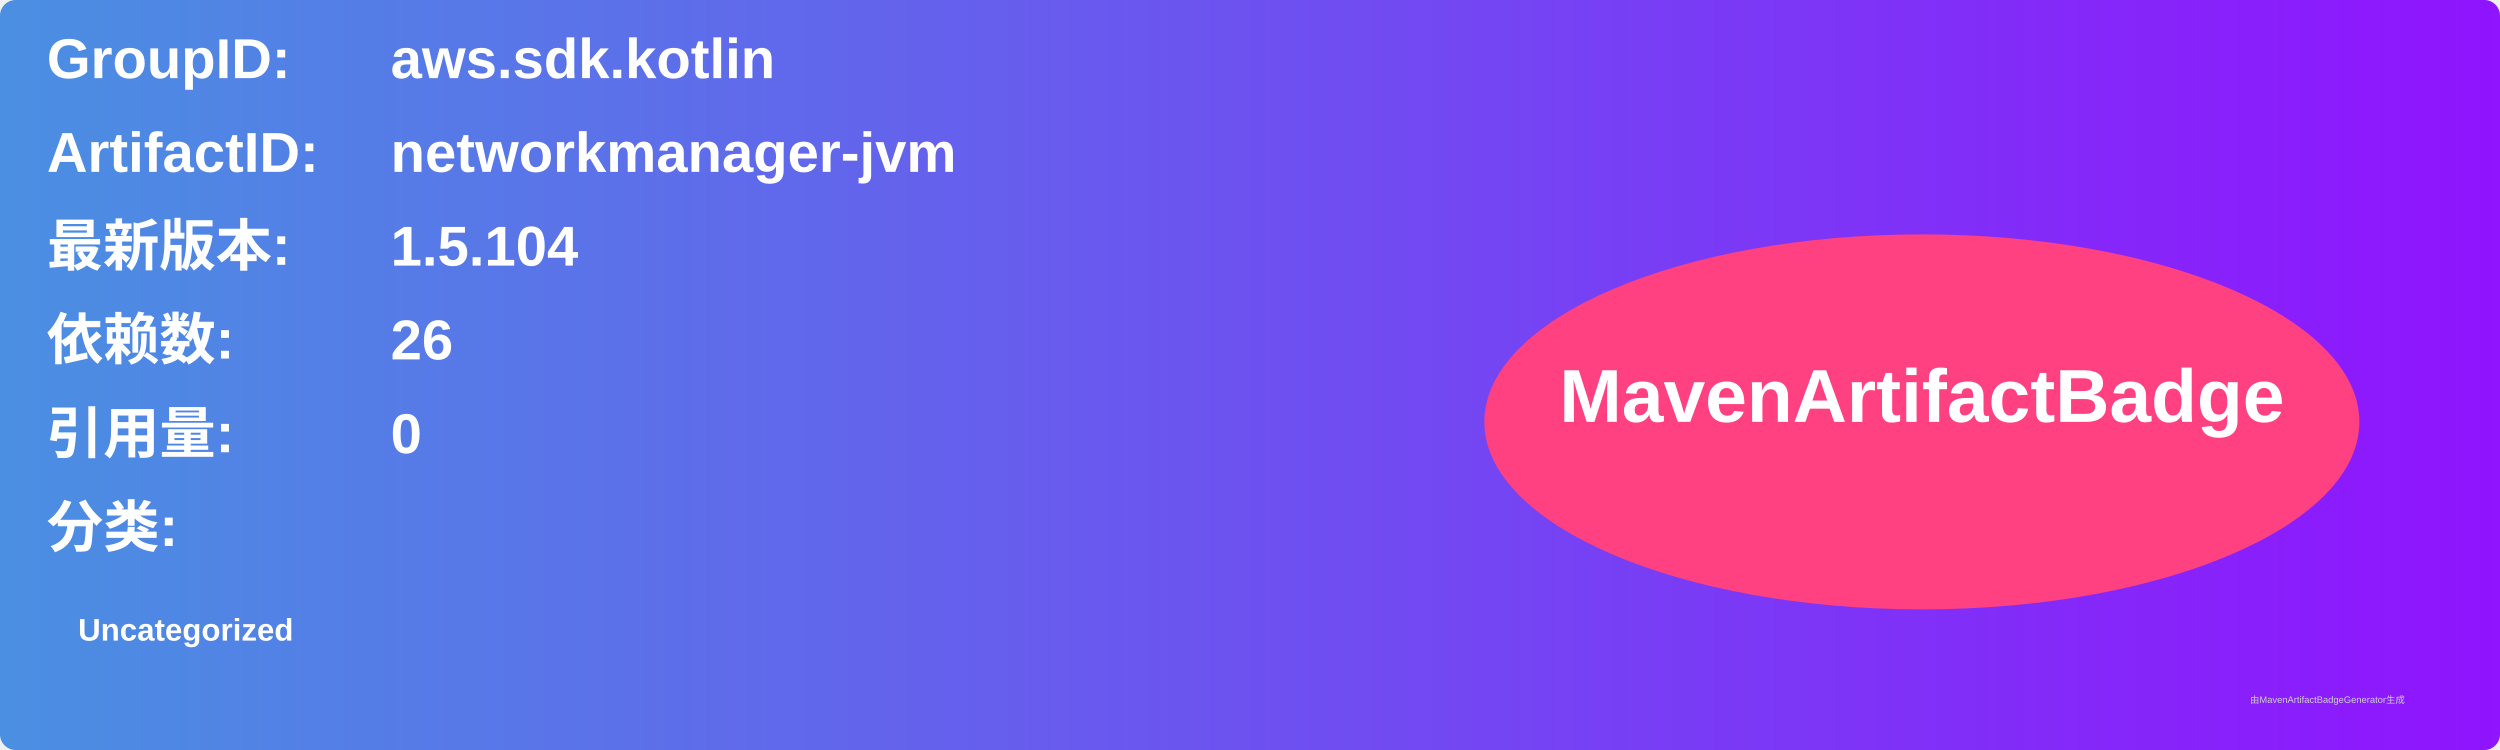
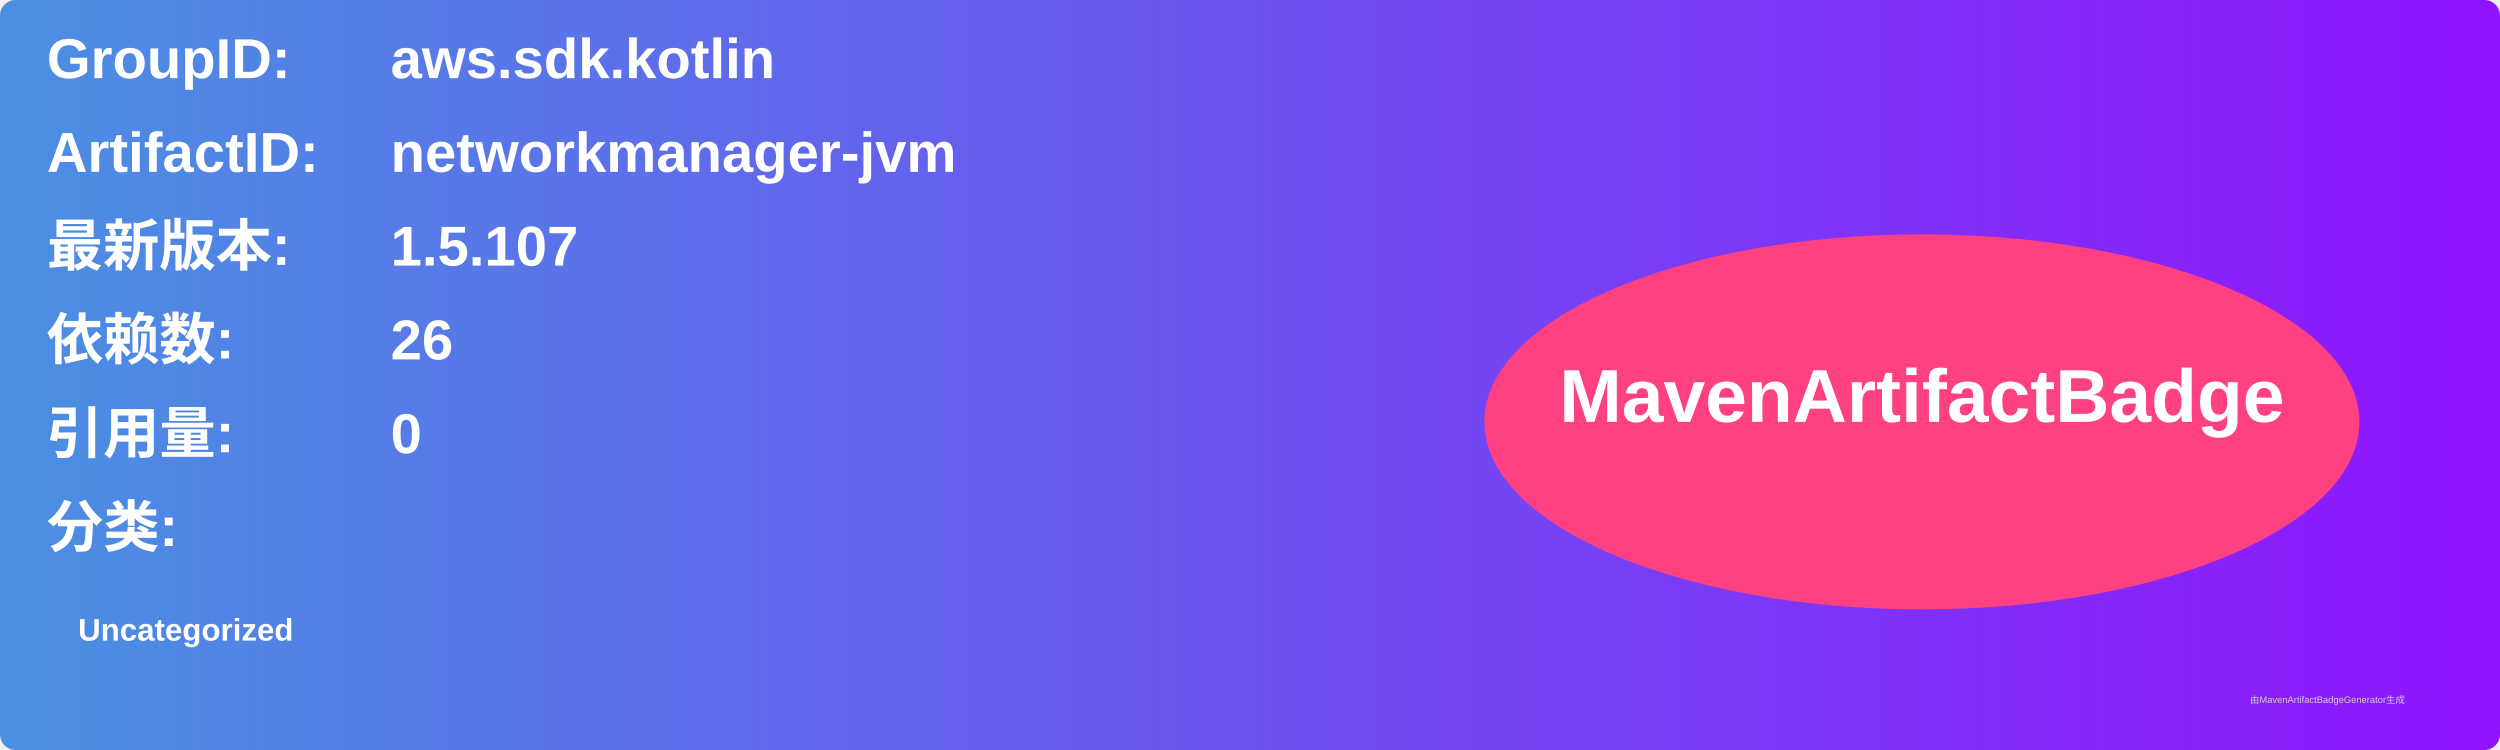
<svg xmlns="http://www.w3.org/2000/svg" width="800" height="240" viewBox="0 0 800 240">
  <linearGradient id="grad" x1="0%" y1="0%" x2="100%" y2="0%">
    <stop offset="0%" stop-color="#4a90e2" />
    <stop offset="100%" stop-color="#9013fe" />
  </linearGradient>
  <rect width="100%" height="100%" rx="5" ry="5" fill="url(#grad)" />
  <g transform="translate(15, 15)">
    <text x="0" y="10" font-family="Arial" font-size="18" fill="white" font-weight="bold" width="260">GroupID:</text>
    <text x="110" y="10" font-family="Arial" font-size="18" fill="white" font-weight="bold" width="460">aws.sdk.kotlin</text>
    <text x="0" y="40" font-family="Arial" font-size="18" fill="white" font-weight="bold" width="260">ArtifactID:</text>
    <text x="110" y="40" font-family="Arial" font-size="18" fill="white" font-weight="bold" width="460">networkmanager-jvm</text>
    <text x="0" y="70" font-family="Arial" font-size="18" fill="white" font-weight="bold">最新版本:</text>
    <text x="110" y="70" font-family="Arial" font-size="18" fill="white" font-weight="bold">
-       <tspan font-weight="bold">1.5.104</tspan>
+       <tspan font-weight="bold">1.5.107</tspan>
    </text>
    <text x="0" y="100" font-family="Arial" font-size="18" fill="white" font-weight="bold">依赖数: </text>
    <text x="110" y="100" font-family="Arial" font-size="18" fill="white">
      <tspan font-weight="bold">26</tspan>
    </text>
    <text x="0" y="130" font-family="Arial" font-size="18" fill="white" font-weight="bold">引用量: </text>
    <text x="110" y="130" font-family="Arial" font-size="18" fill="white">
      <tspan font-weight="bold">0</tspan>
    </text>
    <text x="0" y="160" font-family="Arial" font-size="18" fill="white" font-weight="bold">分类:</text>
    <text x="10" y="190" font-family="Arial" font-size="10" fill="white">
      <tspan font-weight="bold">Uncategorized</tspan>
    </text>
    <ellipse cx="600" cy="120" rx="140" ry="60" fill="#ff4081" />
    <text x="600" y="120" text-anchor="middle" font-family="Arial" font-size="24" fill="white" font-weight="bold">MavenArtifactBadge</text>
  </g>
  <text x="720" y="225" font-family="Arial" font-size="3" fill="#d0d0d0">由MavenArtifactBadgeGenerator生成</text>
</svg>
